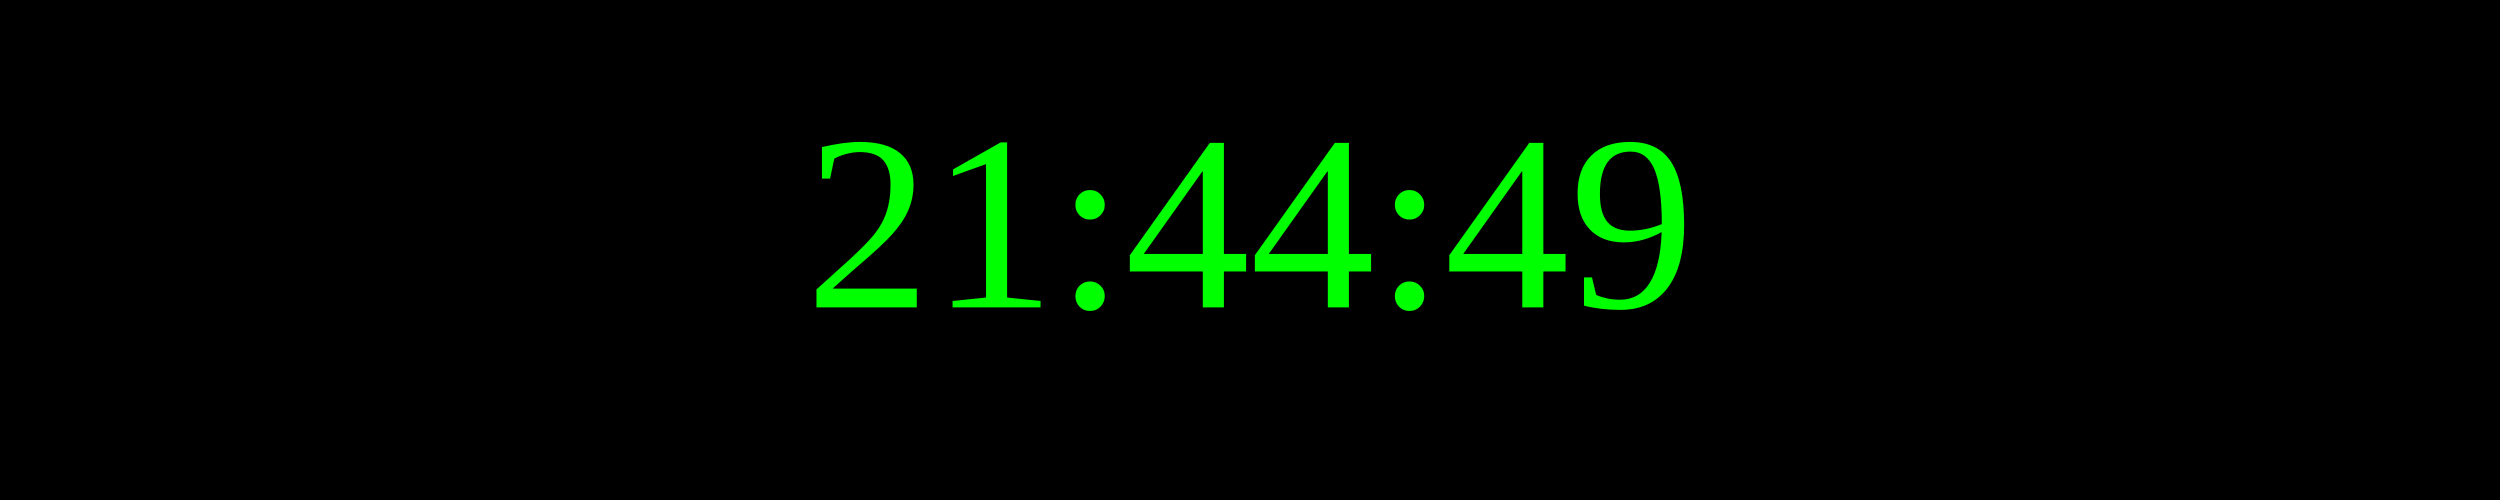
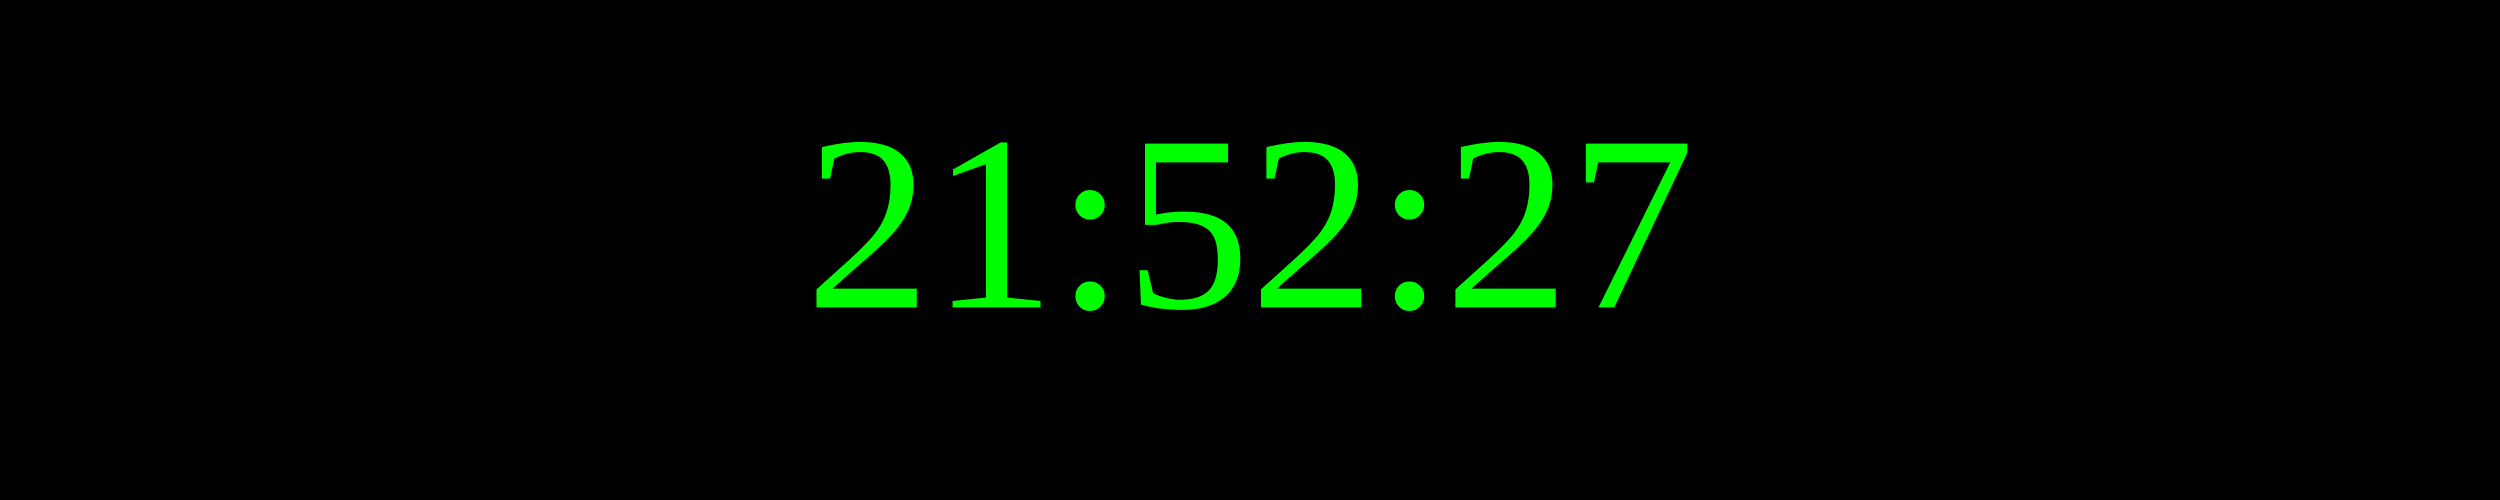
<svg xmlns="http://www.w3.org/2000/svg" width="250" height="50">
  <rect width="100%" height="100%" fill="black" />
  <text x="50%" y="50%" font-size="25" fill="lime" text-anchor="middle" dominant-baseline="middle">
- 21:44:49
+ 21:52:27
</text>
</svg>
